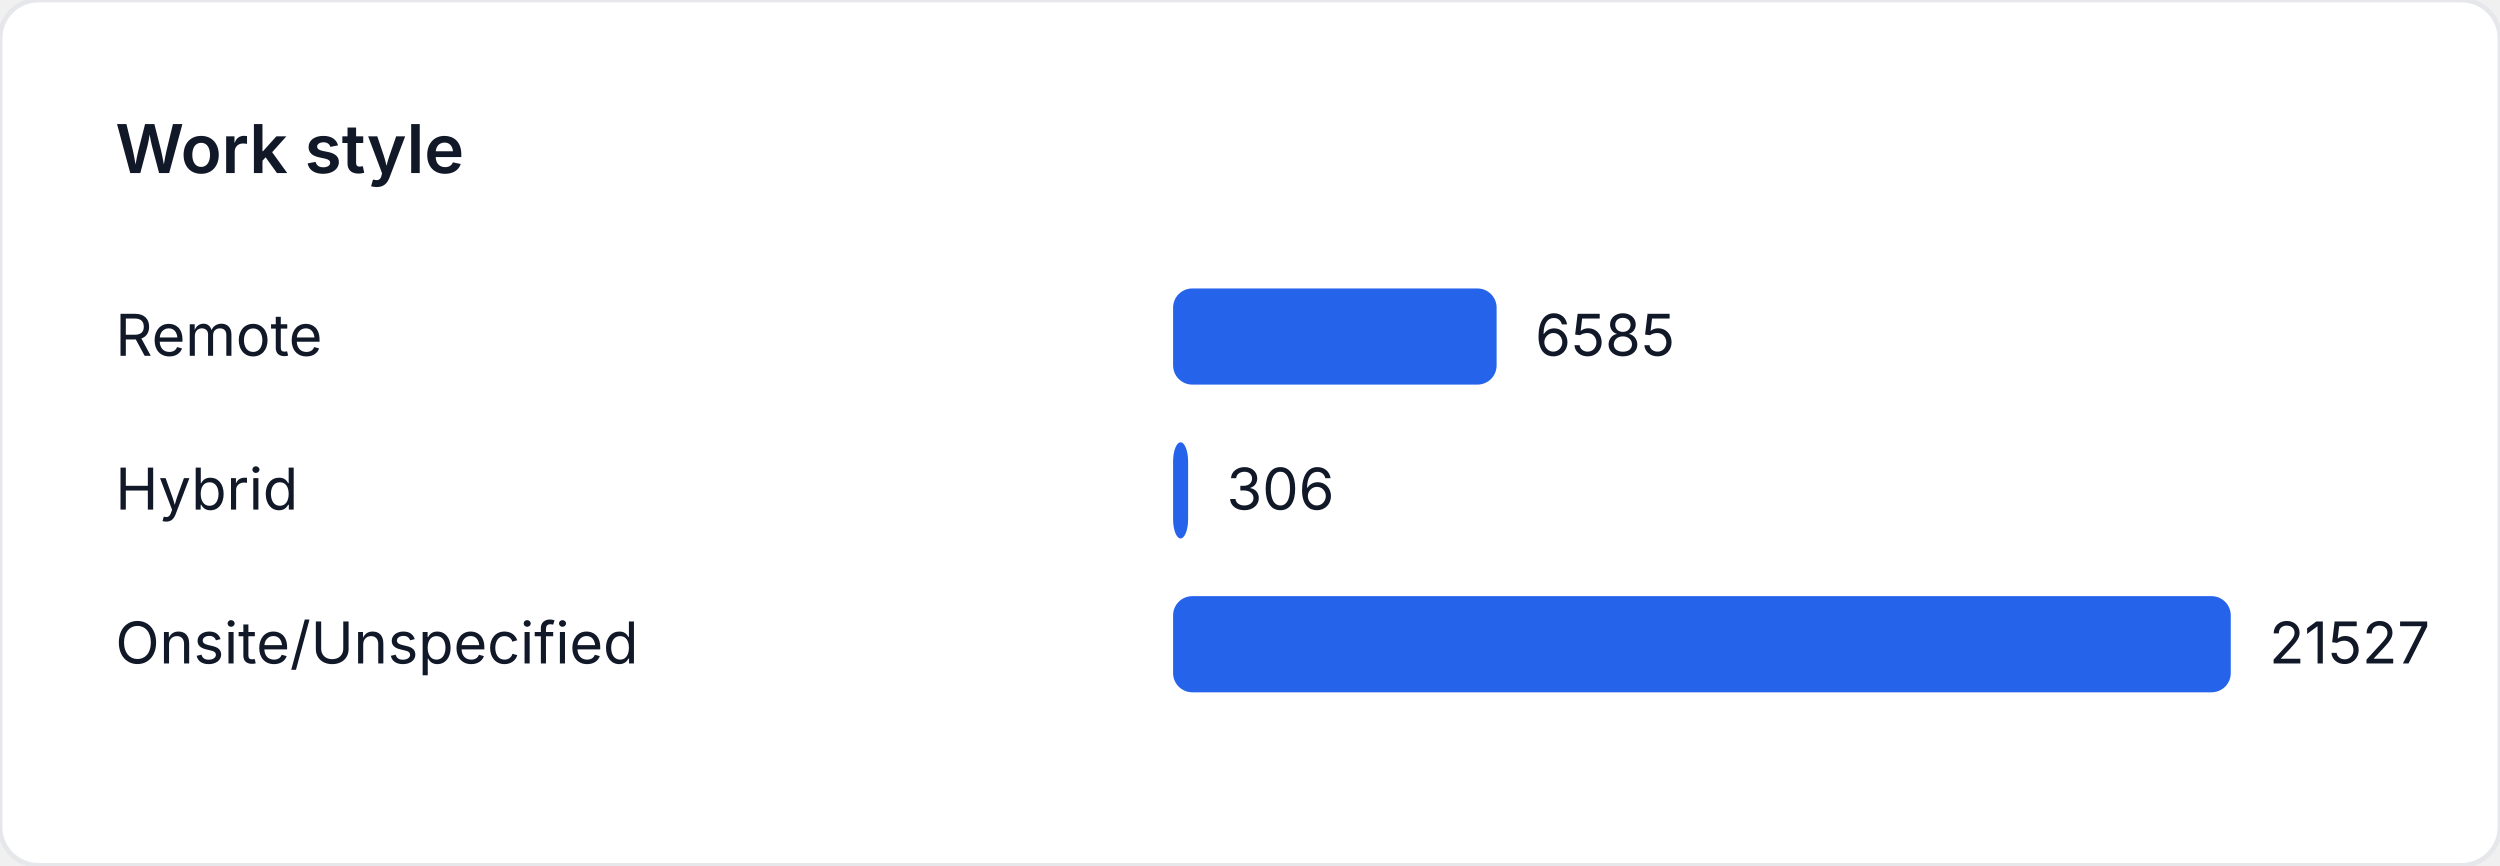
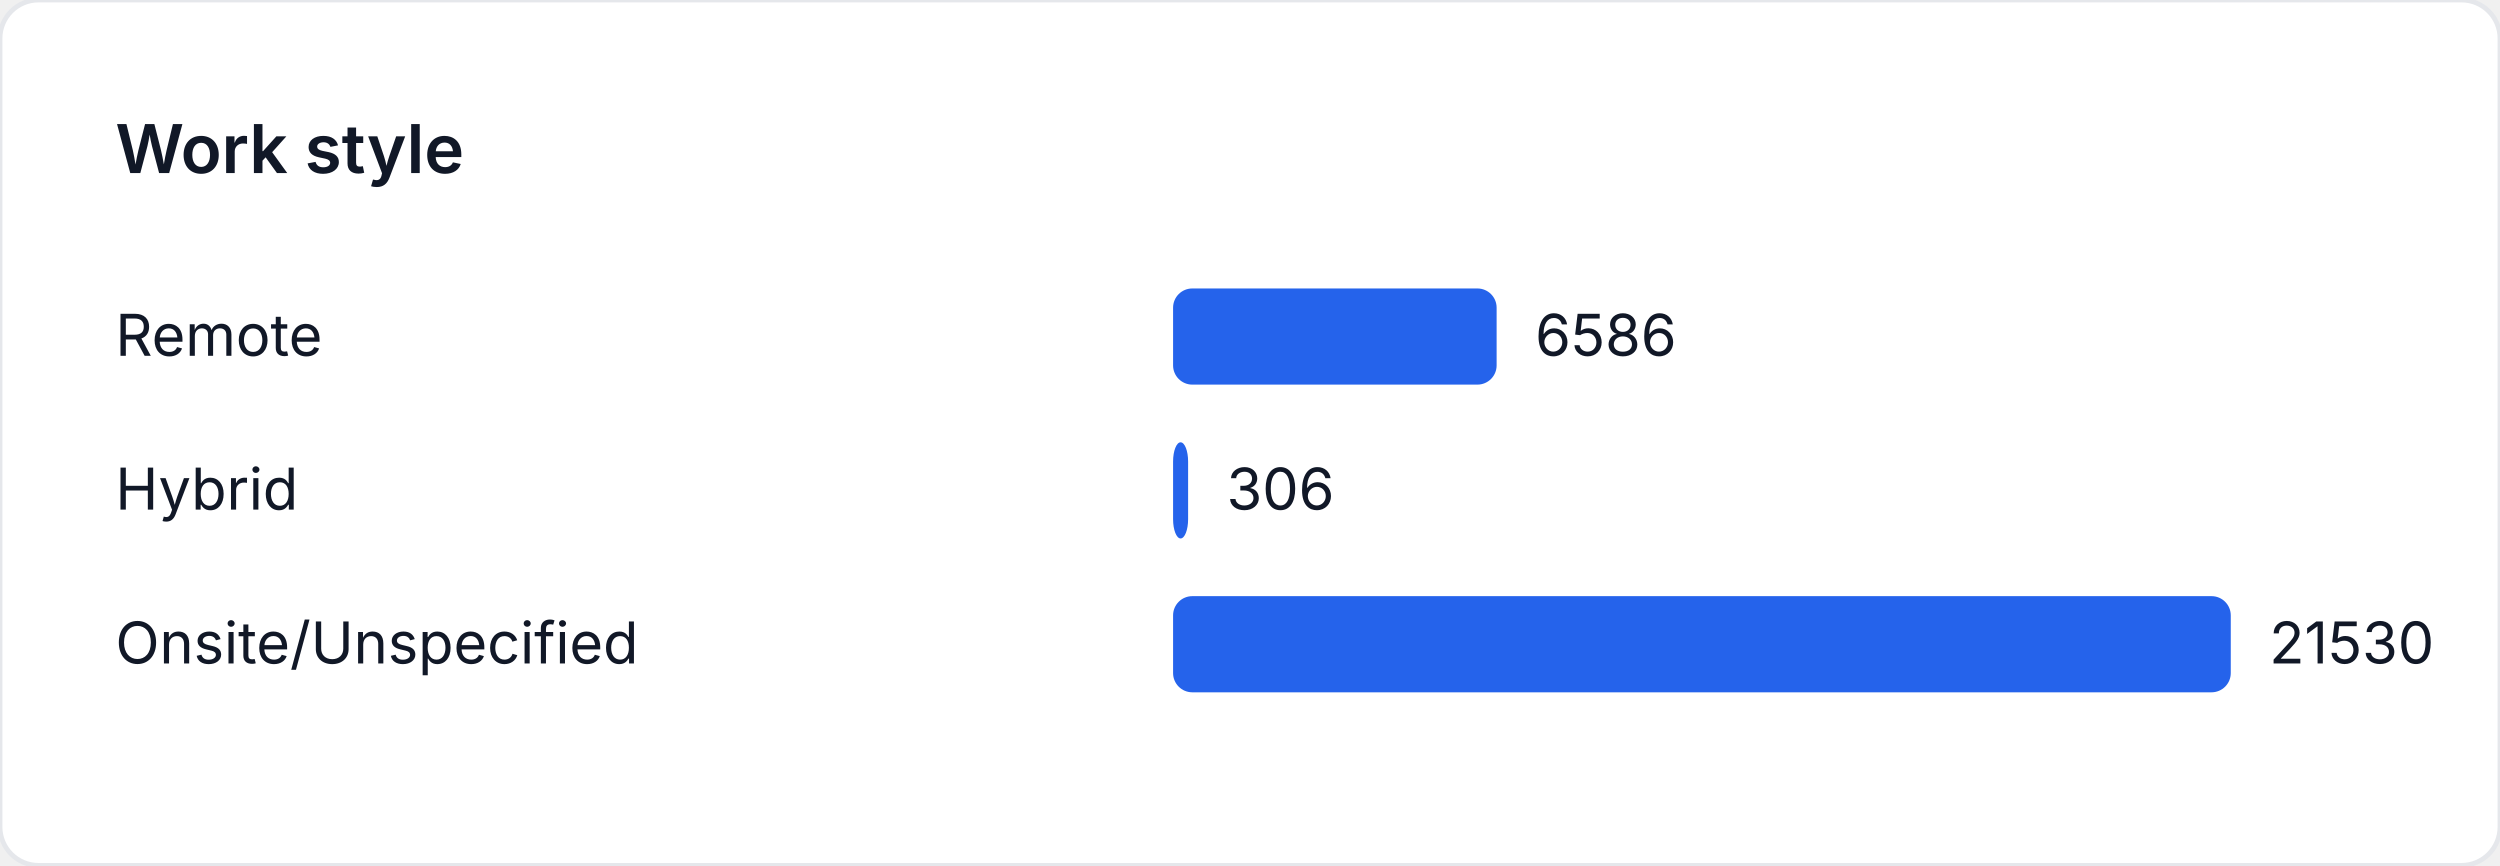
<svg xmlns="http://www.w3.org/2000/svg" width="520" height="180" viewBox="0 0 520 180" role="img" aria-label="Work style">
  <style>
    text { font-family: "Inter", "Segoe UI", sans-serif; font-size: 12px; fill: #111827; }
    .title { font-size: 14px; font-weight: 600; }
  </style>
  <rect width="520" height="180" fill="#ffffff" rx="8" ry="8" stroke="#e5e7eb" />
  <text class="title" x="24" y="36">Work style</text>
  <text x="24" y="74">Remote</text>
-   <rect x="244" y="60" width="67.297" height="20" fill="#2563eb" rx="4" />
-   <text x="319.297" y="74">6585</text>
+   <rect x="244" y="60" width="67.298" height="20" fill="#2563eb" rx="4" />
+   <text x="319.298" y="74">6586</text>
  <text x="24" y="106">Hybrid</text>
  <rect x="244" y="92" width="3.127" height="20" fill="#2563eb" rx="4" />
  <text x="255.127" y="106">306</text>
  <text x="24" y="138">Onsite/Unspecified</text>
  <rect x="244" y="124" width="220" height="20" fill="#2563eb" rx="4" />
-   <text x="472" y="138">21527</text>
+   <text x="472" y="138">21530</text>
</svg>
